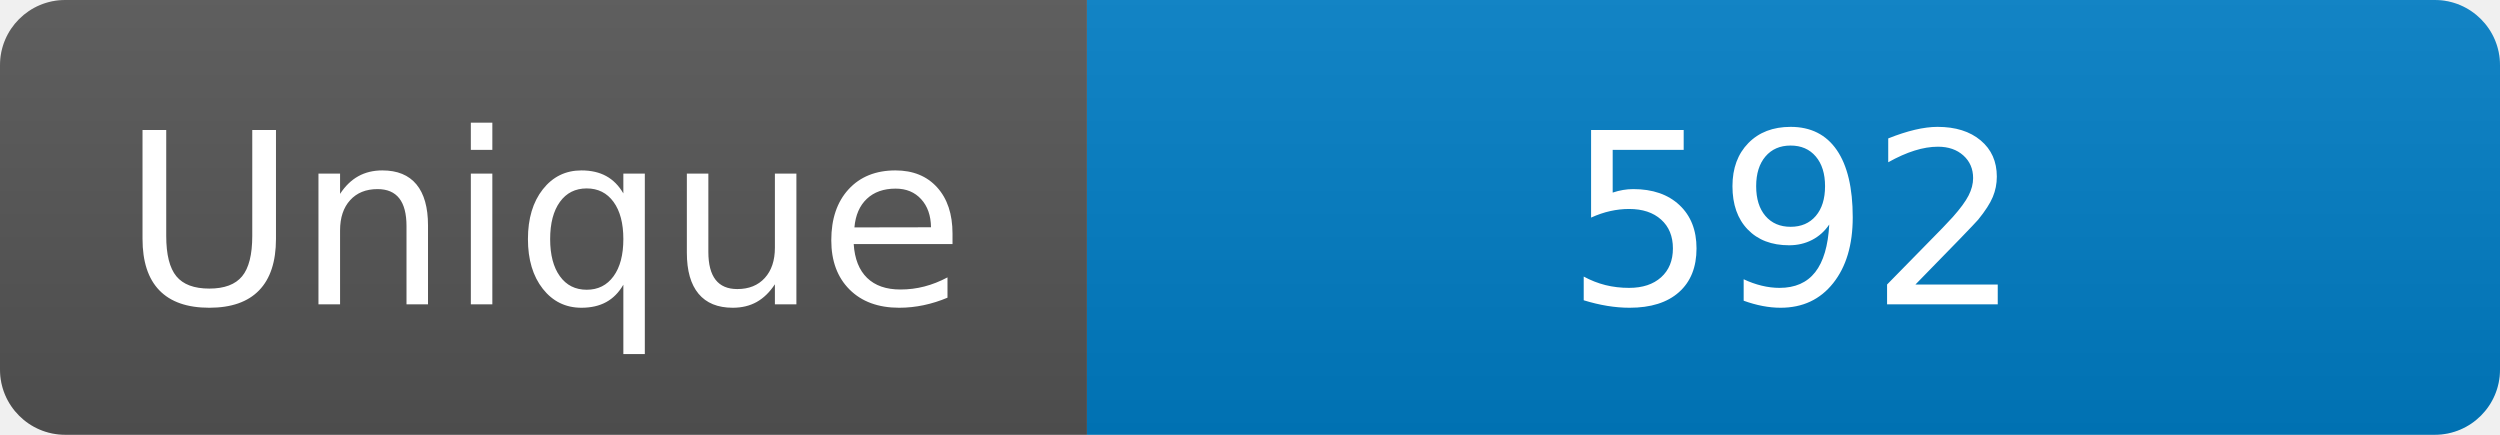
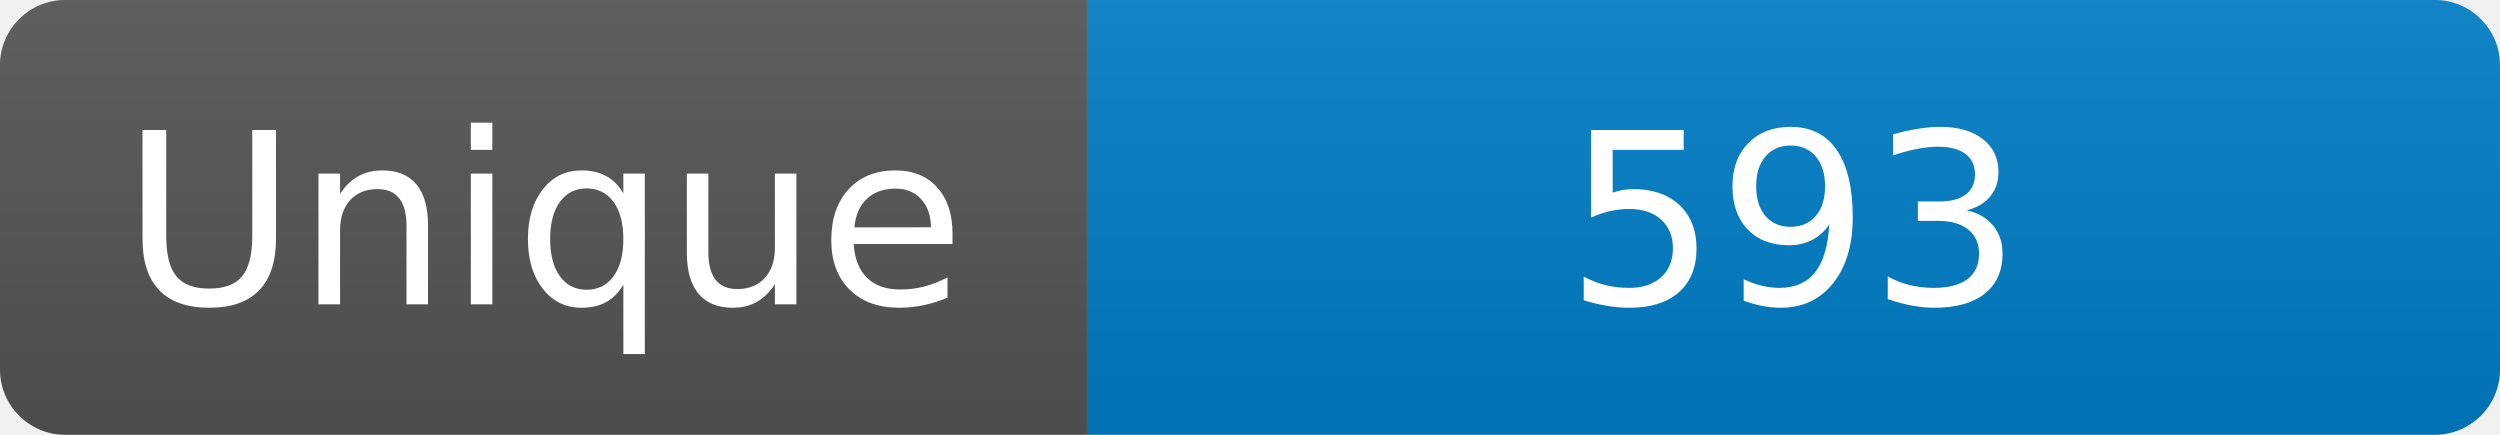
<svg xmlns="http://www.w3.org/2000/svg" width="115" height="20" role="img" aria-label="Maintained?: yes">
  <linearGradient id="s" x2="0" y2="100%">
    <stop offset="0" stop-color="#bbb" stop-opacity=".1" />
    <stop offset="1" stop-opacity=".1" />
  </linearGradient>
  <clipPath id="r">
    <rect width="115" height="20" rx="3" fill="#fff" />
  </clipPath>
  <g clip-path="url(#r)">
    <rect width="50" height="20" fill="#555" />
    <rect x="50" width="160" height="20" fill="#007ec6" />
    <rect width="115" height="20" fill="url(#s)" />
  </g>
  <g fill="#fff" text-anchor="middle" font-family="Verdana,Geneva,DejaVu Sans,sans-serif" font-size="110">
    <text x="250" y="140" transform="scale(.1)" fill="#fff">Unique</text>
-     <text x="825" y="140" transform="scale(.1)" fill="#fff">592</text>
+     <text x="825" y="140" transform="scale(.1)" fill="#fff">593</text>
  </g>
</svg>
